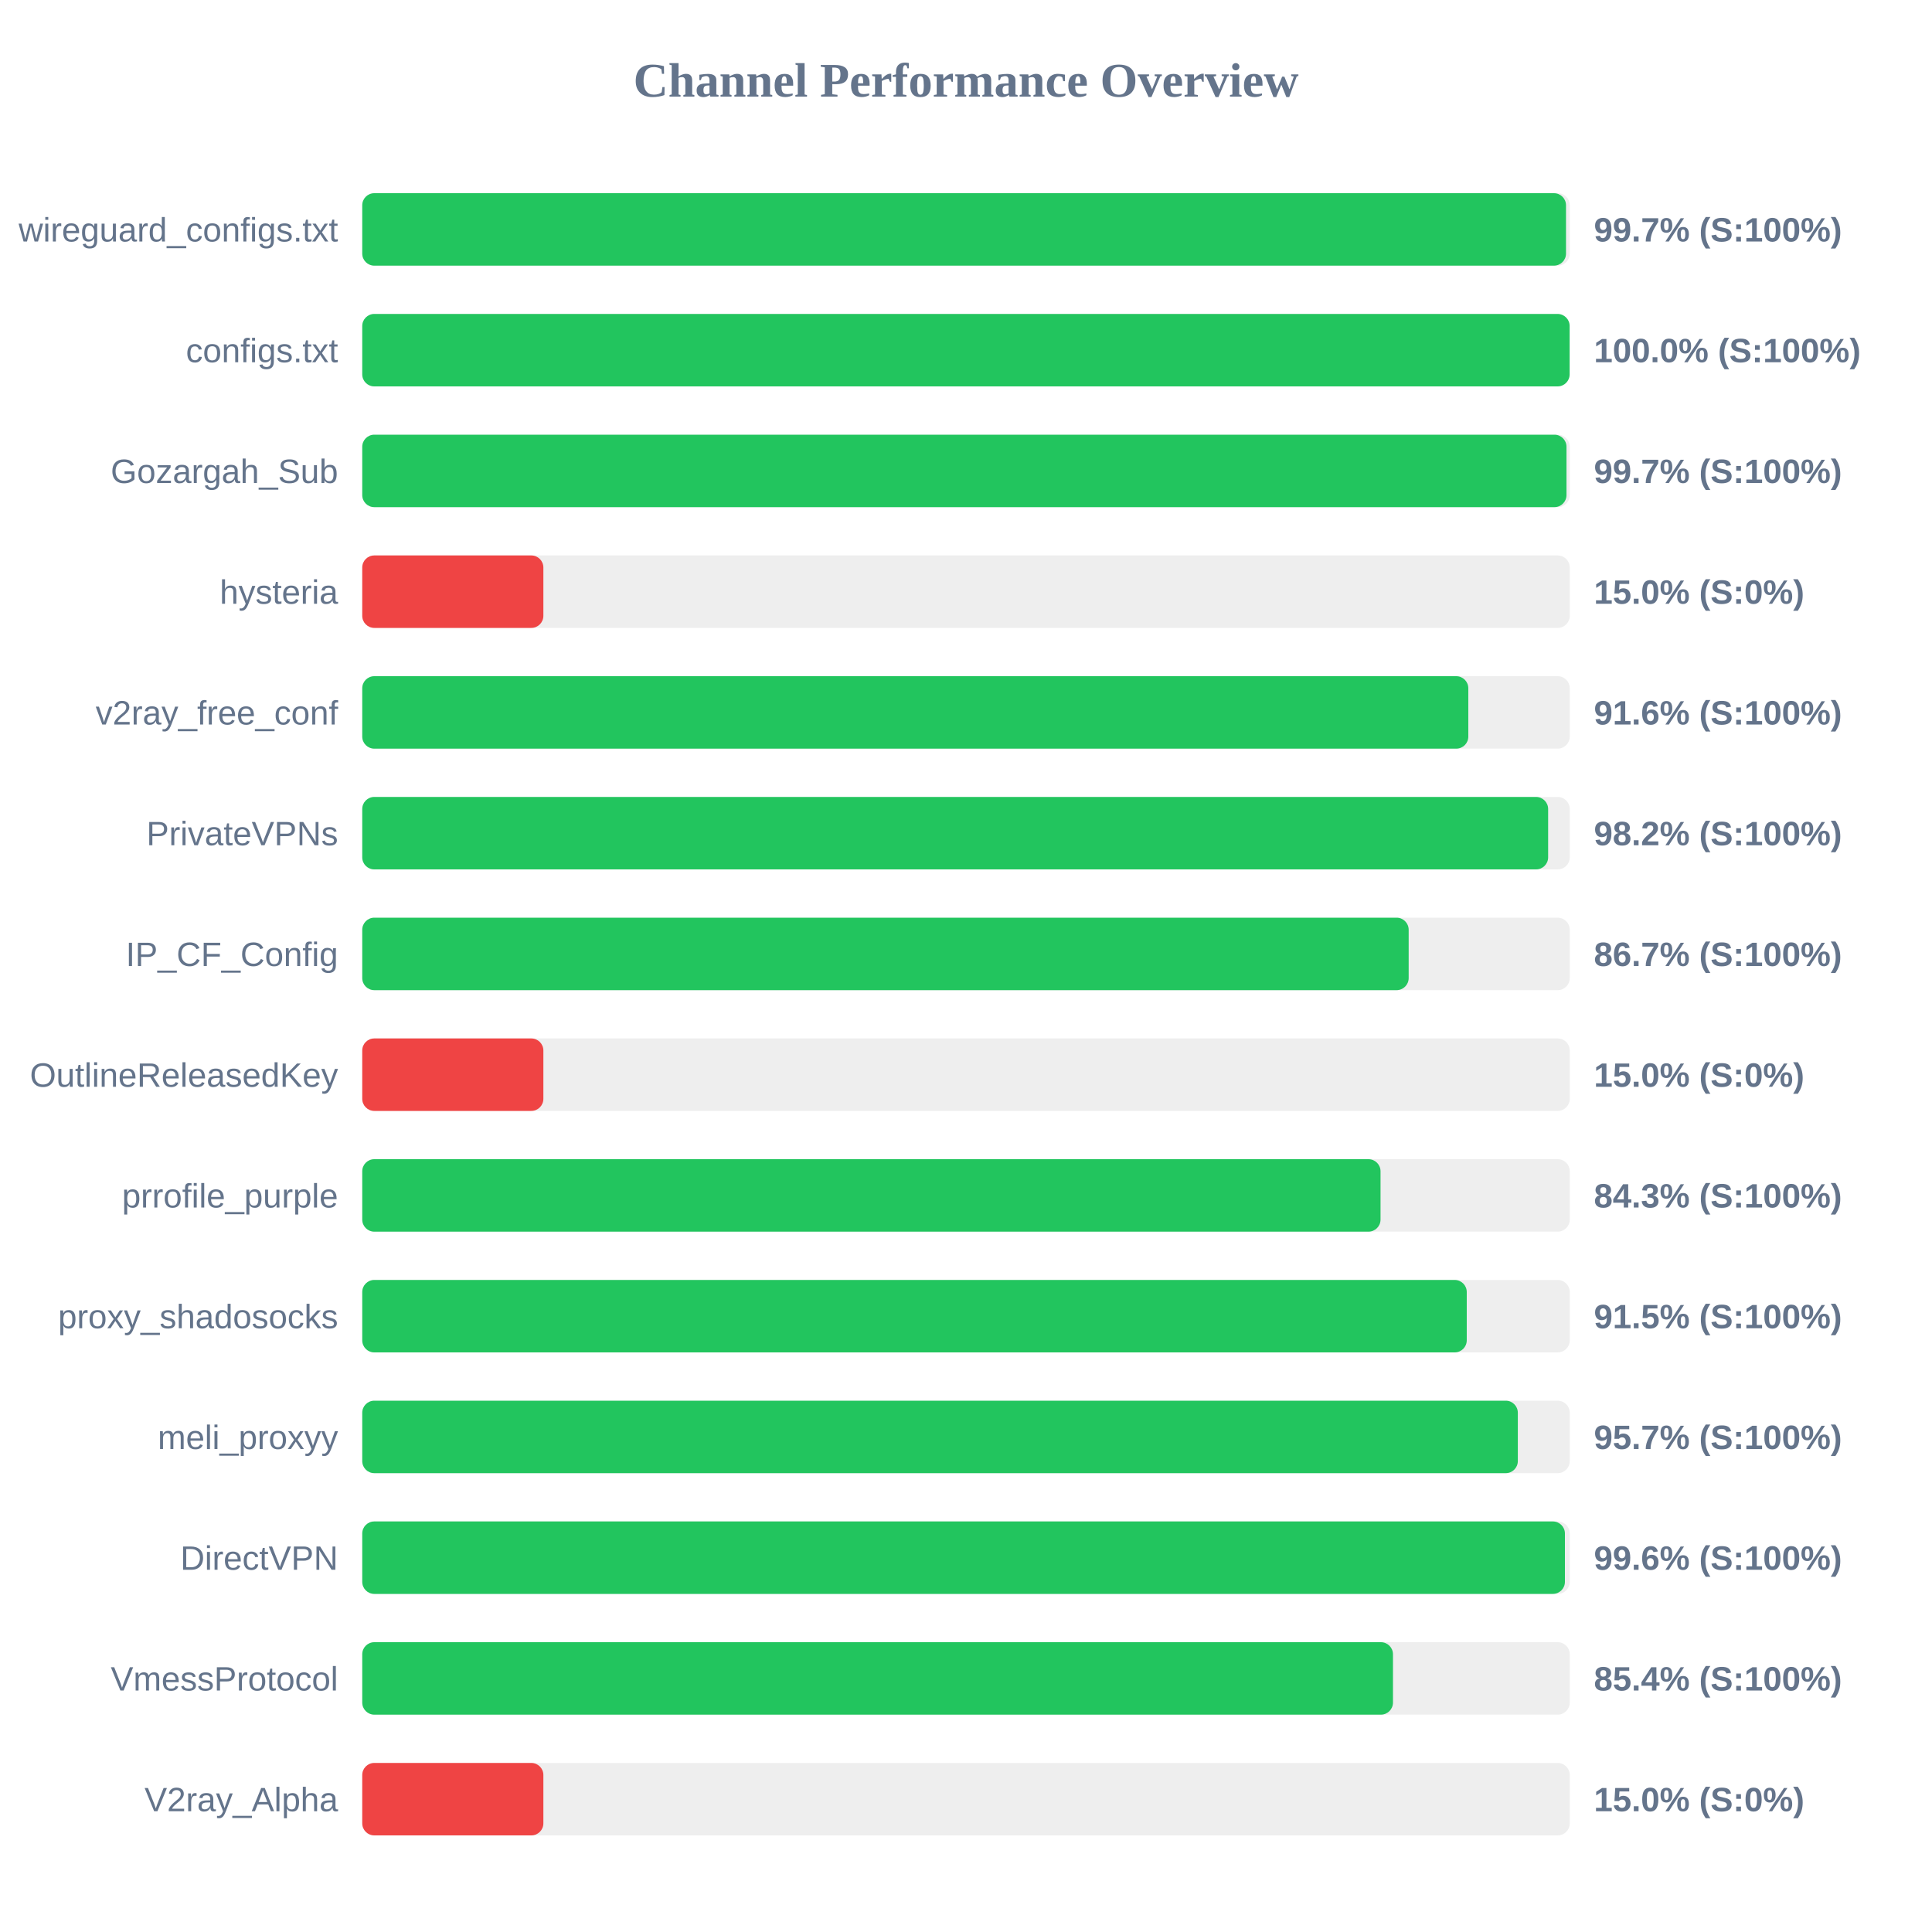
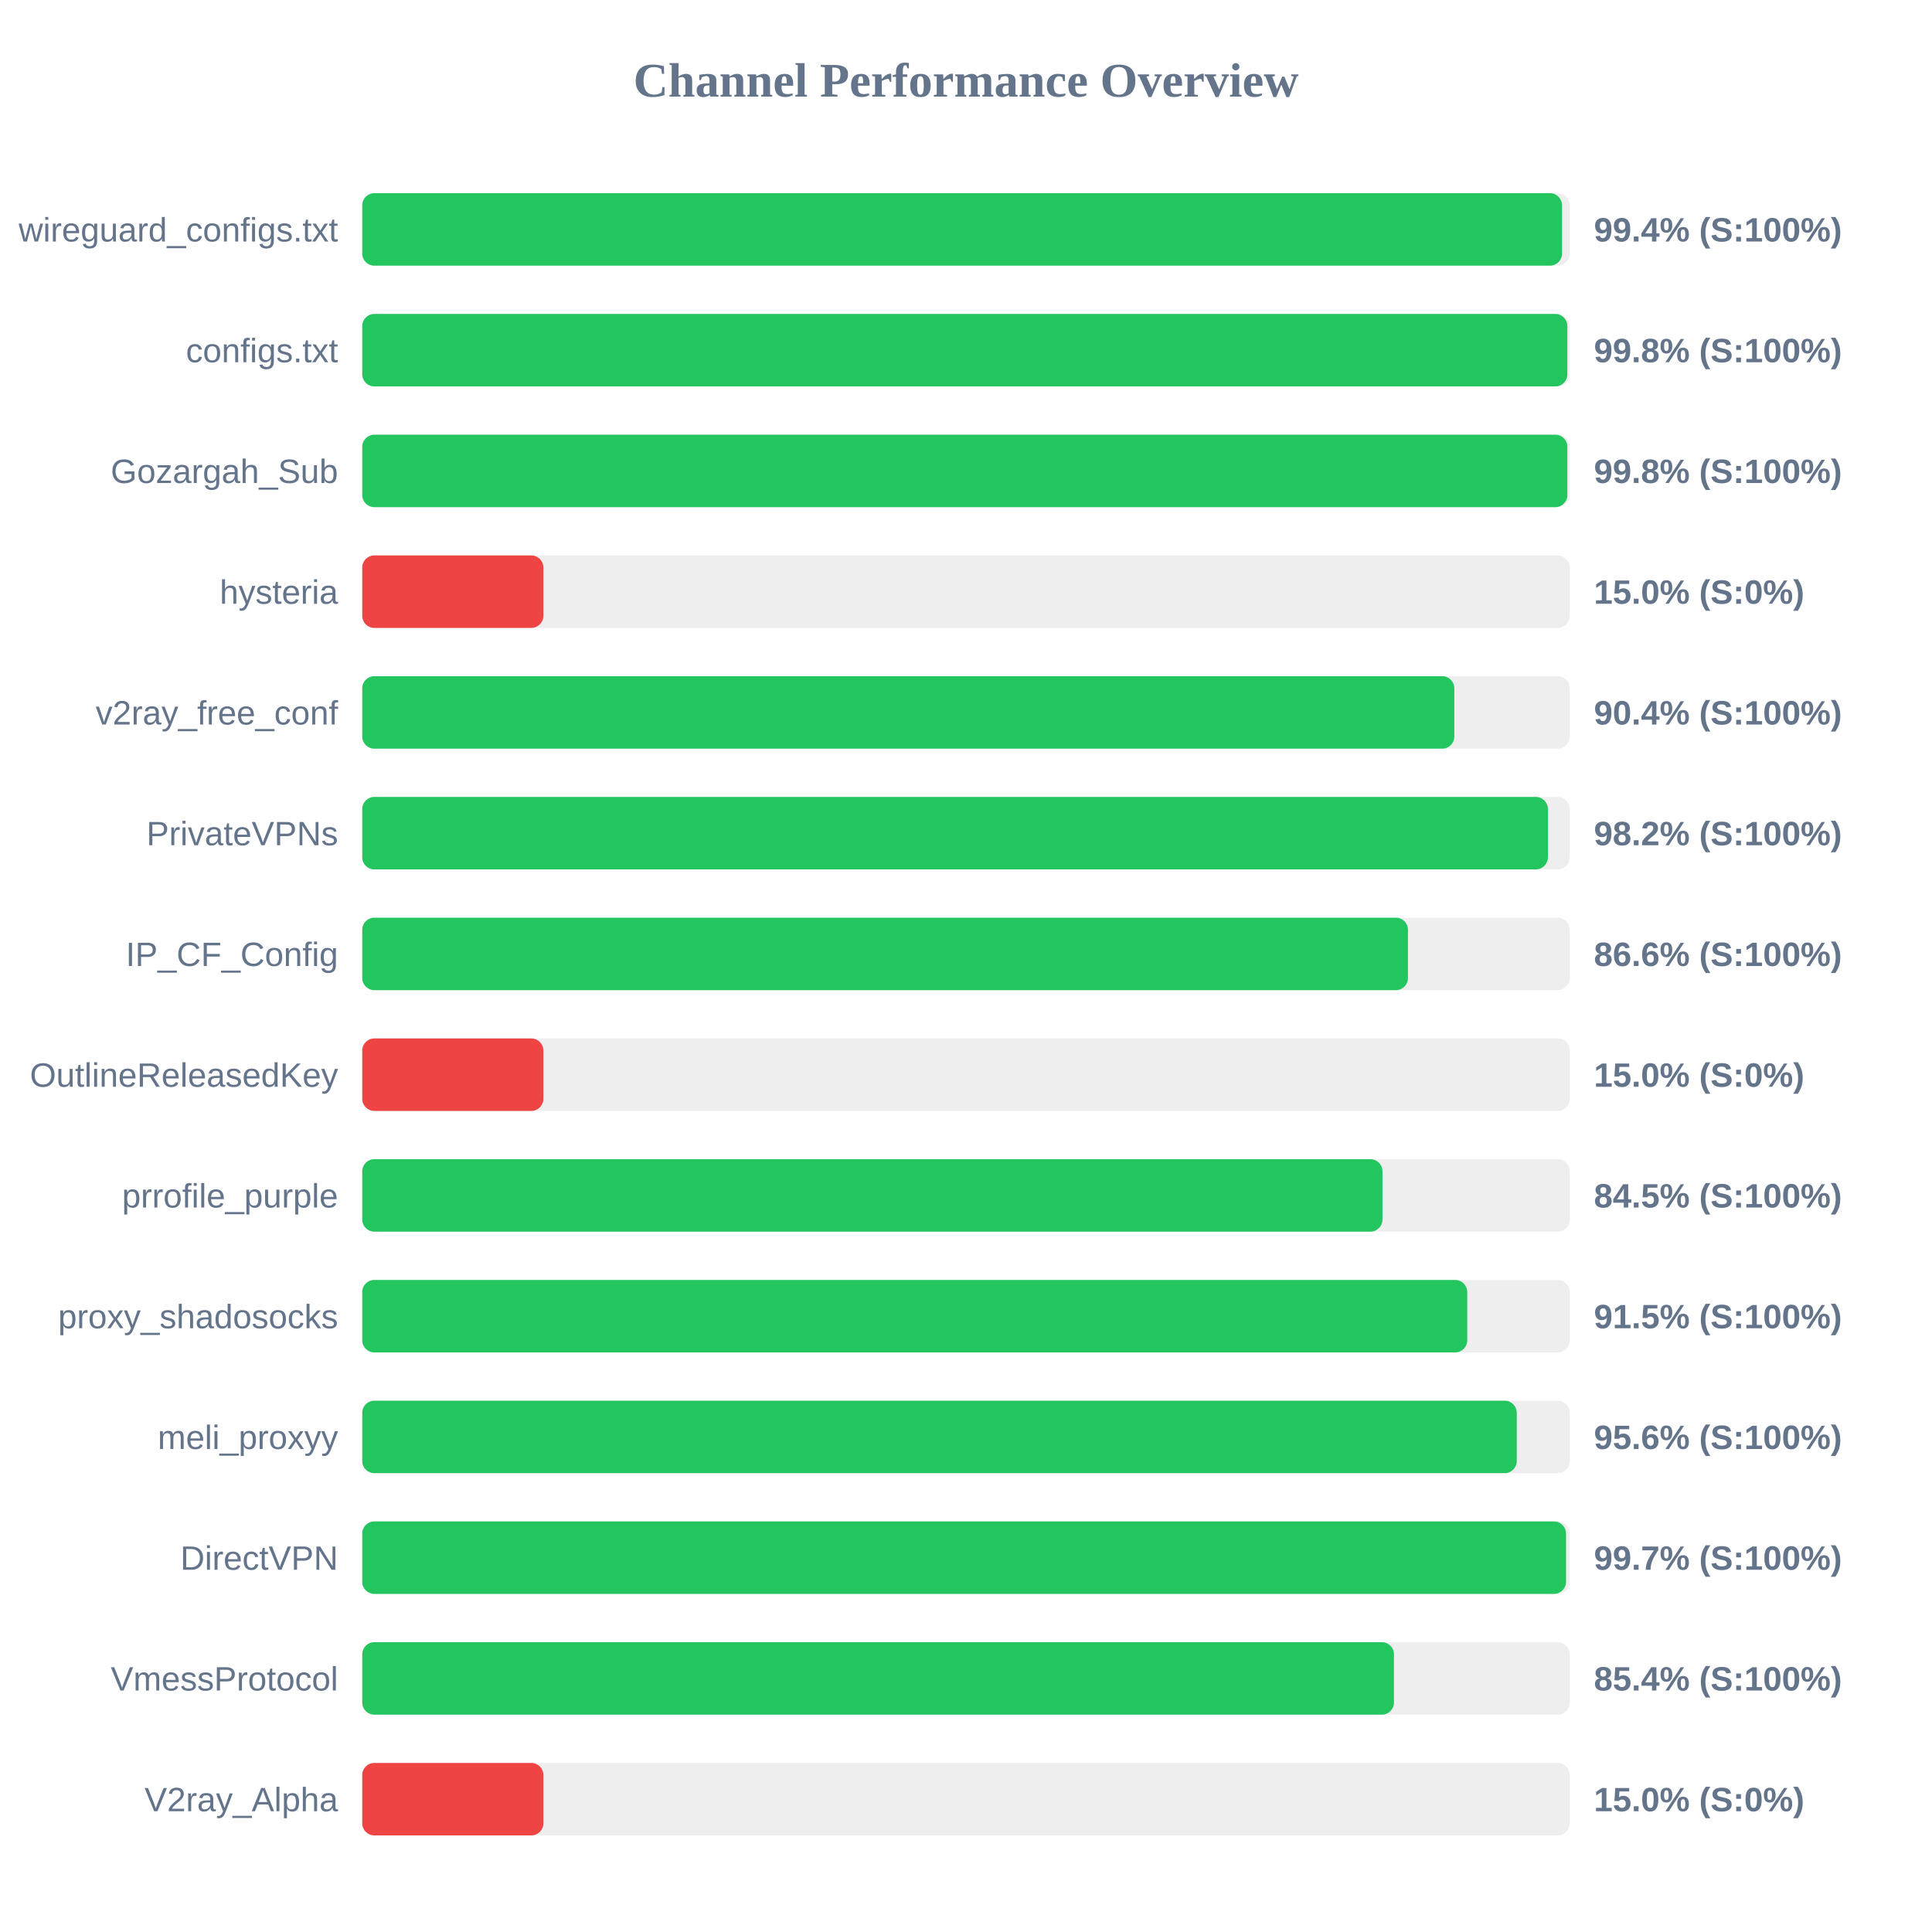
<svg xmlns="http://www.w3.org/2000/svg" width="800" height="800" version="1.1">
  <style>
        .row { font: 14px Arial; fill: #64748b; }
        .score { font: bold 14px Arial; fill: #64748b; }
    </style>
  <text x="400" y="40" text-anchor="middle" font-size="20px" font-weight="bold" fill="#64748b">Channel Performance Overview</text>
  <rect x="150" y="80" width="500" height="30" fill="#eee" rx="5" />
-   <rect x="150" y="80" width="498.45" height="30" fill="#22c55e" rx="5" />
+   <rect x="150" y="80" width="496.8" height="30" fill="#22c55e" rx="5" />
  <text x="140" y="100" text-anchor="end" class="row">wireguard_configs.txt</text>
-   <text x="660" y="100" text-anchor="start" class="score">99.7% (S:100%)</text>
+   <text x="660" y="100" text-anchor="start" class="score">99.4% (S:100%)</text>
  <rect x="150" y="130" width="500" height="30" fill="#eee" rx="5" />
-   <rect x="150" y="130" width="499.95" height="30" fill="#22c55e" rx="5" />
+   <rect x="150" y="130" width="499.0" height="30" fill="#22c55e" rx="5" />
  <text x="140" y="150" text-anchor="end" class="row">configs.txt</text>
-   <text x="660" y="150" text-anchor="start" class="score">100.0% (S:100%)</text>
+   <text x="660" y="150" text-anchor="start" class="score">99.8% (S:100%)</text>
  <rect x="150" y="180" width="500" height="30" fill="#eee" rx="5" />
-   <rect x="150" y="180" width="498.65" height="30" fill="#22c55e" rx="5" />
+   <rect x="150" y="180" width="499.0" height="30" fill="#22c55e" rx="5" />
  <text x="140" y="200" text-anchor="end" class="row">Gozargah_Sub</text>
-   <text x="660" y="200" text-anchor="start" class="score">99.7% (S:100%)</text>
+   <text x="660" y="200" text-anchor="start" class="score">99.8% (S:100%)</text>
  <rect x="150" y="230" width="500" height="30" fill="#eee" rx="5" />
  <rect x="150" y="230" width="75.0" height="30" fill="#ef4444" rx="5" />
  <text x="140" y="250" text-anchor="end" class="row">hysteria</text>
  <text x="660" y="250" text-anchor="start" class="score">15.0% (S:0%)</text>
  <rect x="150" y="280" width="500" height="30" fill="#eee" rx="5" />
-   <rect x="150" y="280" width="458.0" height="30" fill="#22c55e" rx="5" />
+   <rect x="150" y="280" width="452.2" height="30" fill="#22c55e" rx="5" />
  <text x="140" y="300" text-anchor="end" class="row">v2ray_free_conf</text>
-   <text x="660" y="300" text-anchor="start" class="score">91.6% (S:100%)</text>
+   <text x="660" y="300" text-anchor="start" class="score">90.4% (S:100%)</text>
  <rect x="150" y="330" width="500" height="30" fill="#eee" rx="5" />
-   <rect x="150" y="330" width="491.05" height="30" fill="#22c55e" rx="5" />
+   <rect x="150" y="330" width="490.95" height="30" fill="#22c55e" rx="5" />
  <text x="140" y="350" text-anchor="end" class="row">PrivateVPNs</text>
  <text x="660" y="350" text-anchor="start" class="score">98.2% (S:100%)</text>
  <rect x="150" y="380" width="500" height="30" fill="#eee" rx="5" />
-   <rect x="150" y="380" width="433.3" height="30" fill="#22c55e" rx="5" />
+   <rect x="150" y="380" width="433.0" height="30" fill="#22c55e" rx="5" />
  <text x="140" y="400" text-anchor="end" class="row">IP_CF_Config</text>
-   <text x="660" y="400" text-anchor="start" class="score">86.7% (S:100%)</text>
+   <text x="660" y="400" text-anchor="start" class="score">86.6% (S:100%)</text>
  <rect x="150" y="430" width="500" height="30" fill="#eee" rx="5" />
  <rect x="150" y="430" width="75.0" height="30" fill="#ef4444" rx="5" />
  <text x="140" y="450" text-anchor="end" class="row">OutlineReleasedKey</text>
  <text x="660" y="450" text-anchor="start" class="score">15.0% (S:0%)</text>
  <rect x="150" y="480" width="500" height="30" fill="#eee" rx="5" />
-   <rect x="150" y="480" width="421.65" height="30" fill="#22c55e" rx="5" />
+   <rect x="150" y="480" width="422.45" height="30" fill="#22c55e" rx="5" />
  <text x="140" y="500" text-anchor="end" class="row">prrofile_purple</text>
-   <text x="660" y="500" text-anchor="start" class="score">84.3% (S:100%)</text>
+   <text x="660" y="500" text-anchor="start" class="score">84.5% (S:100%)</text>
  <rect x="150" y="530" width="500" height="30" fill="#eee" rx="5" />
-   <rect x="150" y="530" width="457.35" height="30" fill="#22c55e" rx="5" />
+   <rect x="150" y="530" width="457.55" height="30" fill="#22c55e" rx="5" />
  <text x="140" y="550" text-anchor="end" class="row">proxy_shadosocks</text>
  <text x="660" y="550" text-anchor="start" class="score">91.5% (S:100%)</text>
  <rect x="150" y="580" width="500" height="30" fill="#eee" rx="5" />
-   <rect x="150" y="580" width="478.5" height="30" fill="#22c55e" rx="5" />
+   <rect x="150" y="580" width="478.05" height="30" fill="#22c55e" rx="5" />
  <text x="140" y="600" text-anchor="end" class="row">meli_proxyy</text>
-   <text x="660" y="600" text-anchor="start" class="score">95.7% (S:100%)</text>
+   <text x="660" y="600" text-anchor="start" class="score">95.6% (S:100%)</text>
  <rect x="150" y="630" width="500" height="30" fill="#eee" rx="5" />
-   <rect x="150" y="630" width="498.0" height="30" fill="#22c55e" rx="5" />
+   <rect x="150" y="630" width="498.45" height="30" fill="#22c55e" rx="5" />
  <text x="140" y="650" text-anchor="end" class="row">DirectVPN</text>
-   <text x="660" y="650" text-anchor="start" class="score">99.6% (S:100%)</text>
+   <text x="660" y="650" text-anchor="start" class="score">99.7% (S:100%)</text>
  <rect x="150" y="680" width="500" height="30" fill="#eee" rx="5" />
-   <rect x="150" y="680" width="426.8" height="30" fill="#22c55e" rx="5" />
+   <rect x="150" y="680" width="427.2" height="30" fill="#22c55e" rx="5" />
  <text x="140" y="700" text-anchor="end" class="row">VmessProtocol</text>
  <text x="660" y="700" text-anchor="start" class="score">85.4% (S:100%)</text>
  <rect x="150" y="730" width="500" height="30" fill="#eee" rx="5" />
  <rect x="150" y="730" width="75.0" height="30" fill="#ef4444" rx="5" />
  <text x="140" y="750" text-anchor="end" class="row">V2ray_Alpha</text>
  <text x="660" y="750" text-anchor="start" class="score">15.0% (S:0%)</text>
</svg>
